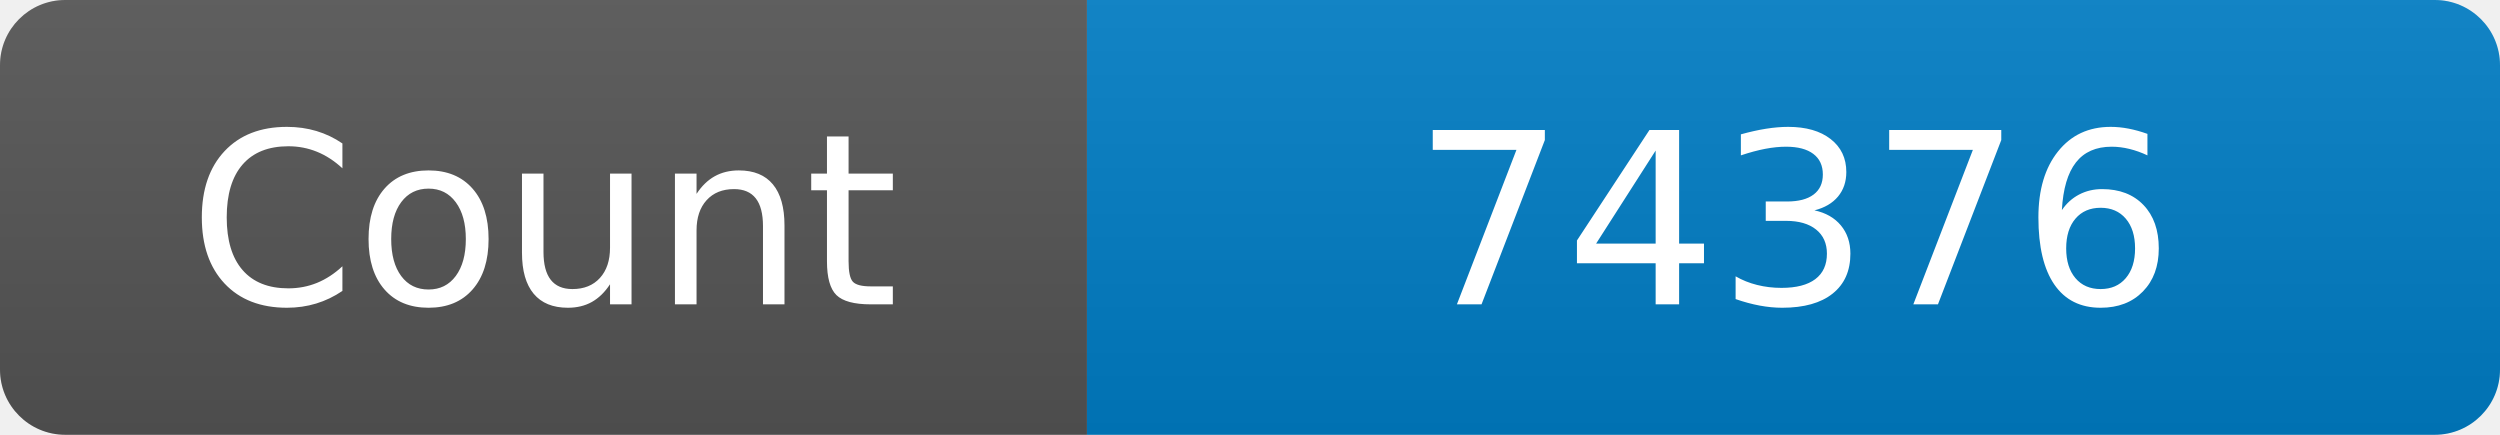
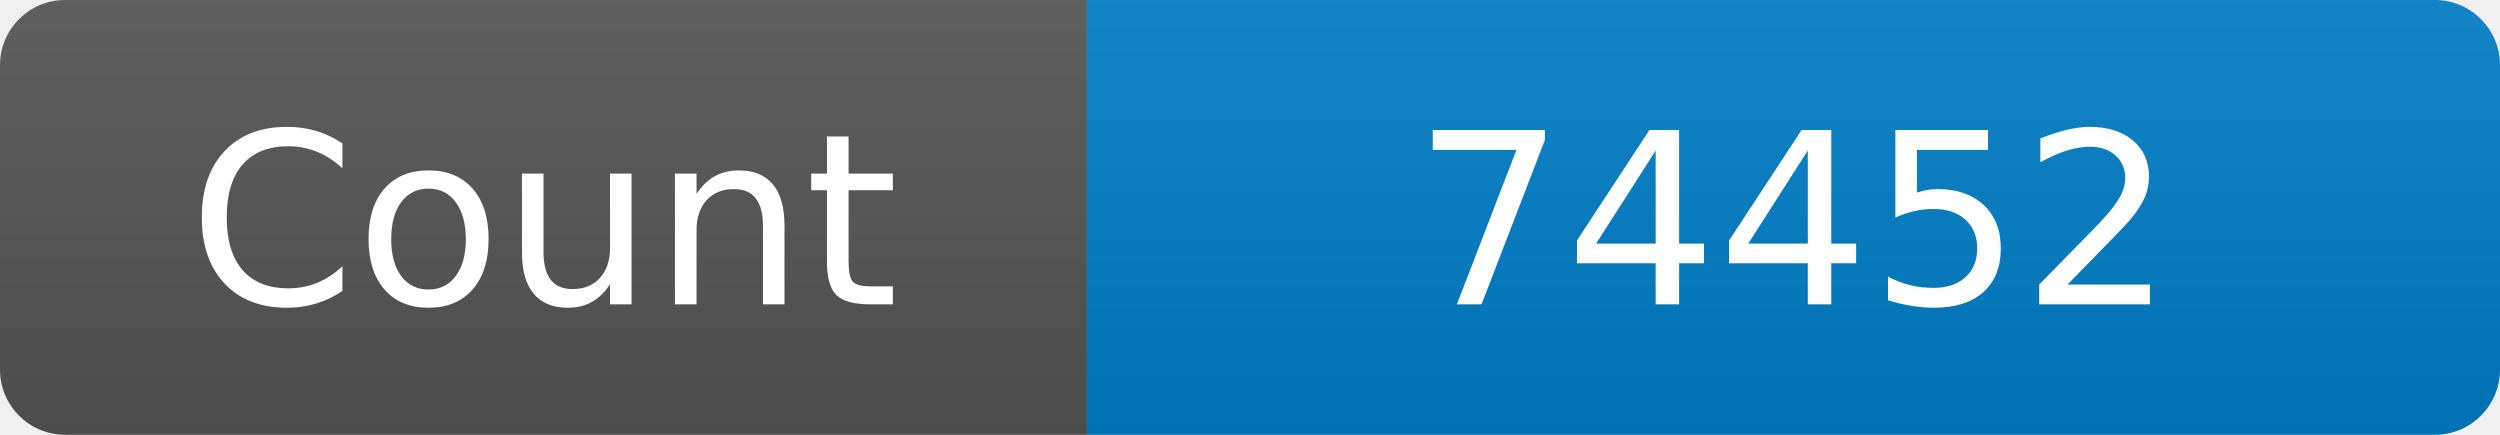
<svg xmlns="http://www.w3.org/2000/svg" width="115" height="20" role="img" aria-label="Maintained?: yes">
  <linearGradient id="s" x2="0" y2="100%">
    <stop offset="0" stop-color="#bbb" stop-opacity=".1" />
    <stop offset="1" stop-opacity=".1" />
  </linearGradient>
  <clipPath id="r">
    <rect width="115" height="20" rx="3" fill="#fff" />
  </clipPath>
  <g clip-path="url(#r)">
    <rect width="50" height="20" fill="#555" />
    <rect x="50" width="160" height="20" fill="#007ec6" />
    <rect width="115" height="20" fill="url(#s)" />
  </g>
  <g fill="#fff" text-anchor="middle" font-family="Verdana,Geneva,DejaVu Sans,sans-serif" font-size="110">
    <text x="250" y="140" transform="scale(.1)" fill="#fff">Count</text>
-     <text x="825" y="140" transform="scale(.1)" fill="#fff">74376</text>
+     <text x="825" y="140" transform="scale(.1)" fill="#fff">74452</text>
  </g>
</svg>
